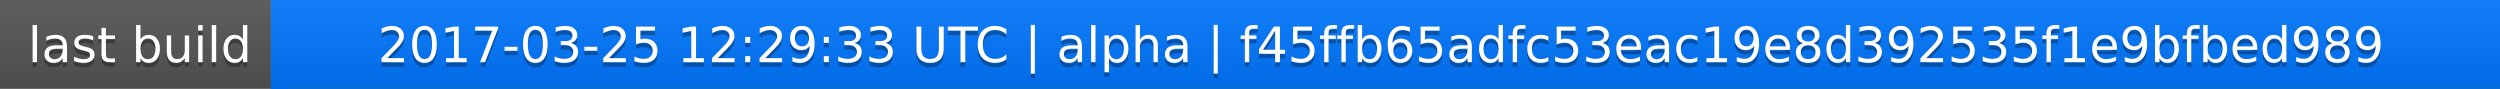
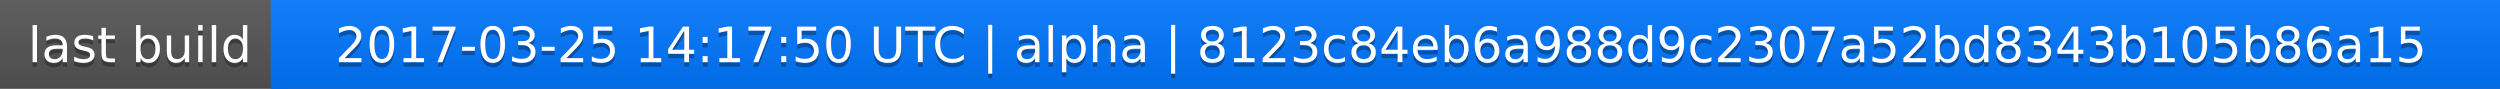
<svg xmlns="http://www.w3.org/2000/svg" width="563" height="20">
  <linearGradient id="a" x2="0" y2="100%">
    <stop offset="0" stop-color="#bbb" stop-opacity=".1" />
    <stop offset="1" stop-opacity=".1" />
  </linearGradient>
  <rect rx="0" width="563" height="20" fill="#555" />
  <rect rx="0" x="61" width="502" height="20" fill="#07f" />
  <path fill="#07f" d="M61 0h4v20h-4z" />
  <rect rx="0" width="563" height="20" fill="url(#a)" />
  <g fill="#fff" text-anchor="middle" font-family="DejaVu Sans,Verdana,Geneva,sans-serif" font-size="11">
    <text x="31.5" y="15" fill="#010101" fill-opacity=".3">last build</text>
    <text x="31.5" y="14">last build</text>
-     <text x="311" y="15" fill="#010101" fill-opacity=".3">2017-03-25 12:29:33 UTC | alpha | f45ffb65adfc53eac19e8d392535f1e9bfbed989</text>
-     <text x="311" y="14">2017-03-25 12:29:33 UTC | alpha | f45ffb65adfc53eac19e8d392535f1e9bfbed989</text>
+     <text x="311" y="15" fill="#010101" fill-opacity=".3">2017-03-25 14:17:50 UTC | alpha | 8123c84eb6a988d9c2307a52bd8343b105b86a15</text>
+     <text x="311" y="14">2017-03-25 14:17:50 UTC | alpha | 8123c84eb6a988d9c2307a52bd8343b105b86a15</text>
  </g>
</svg>
